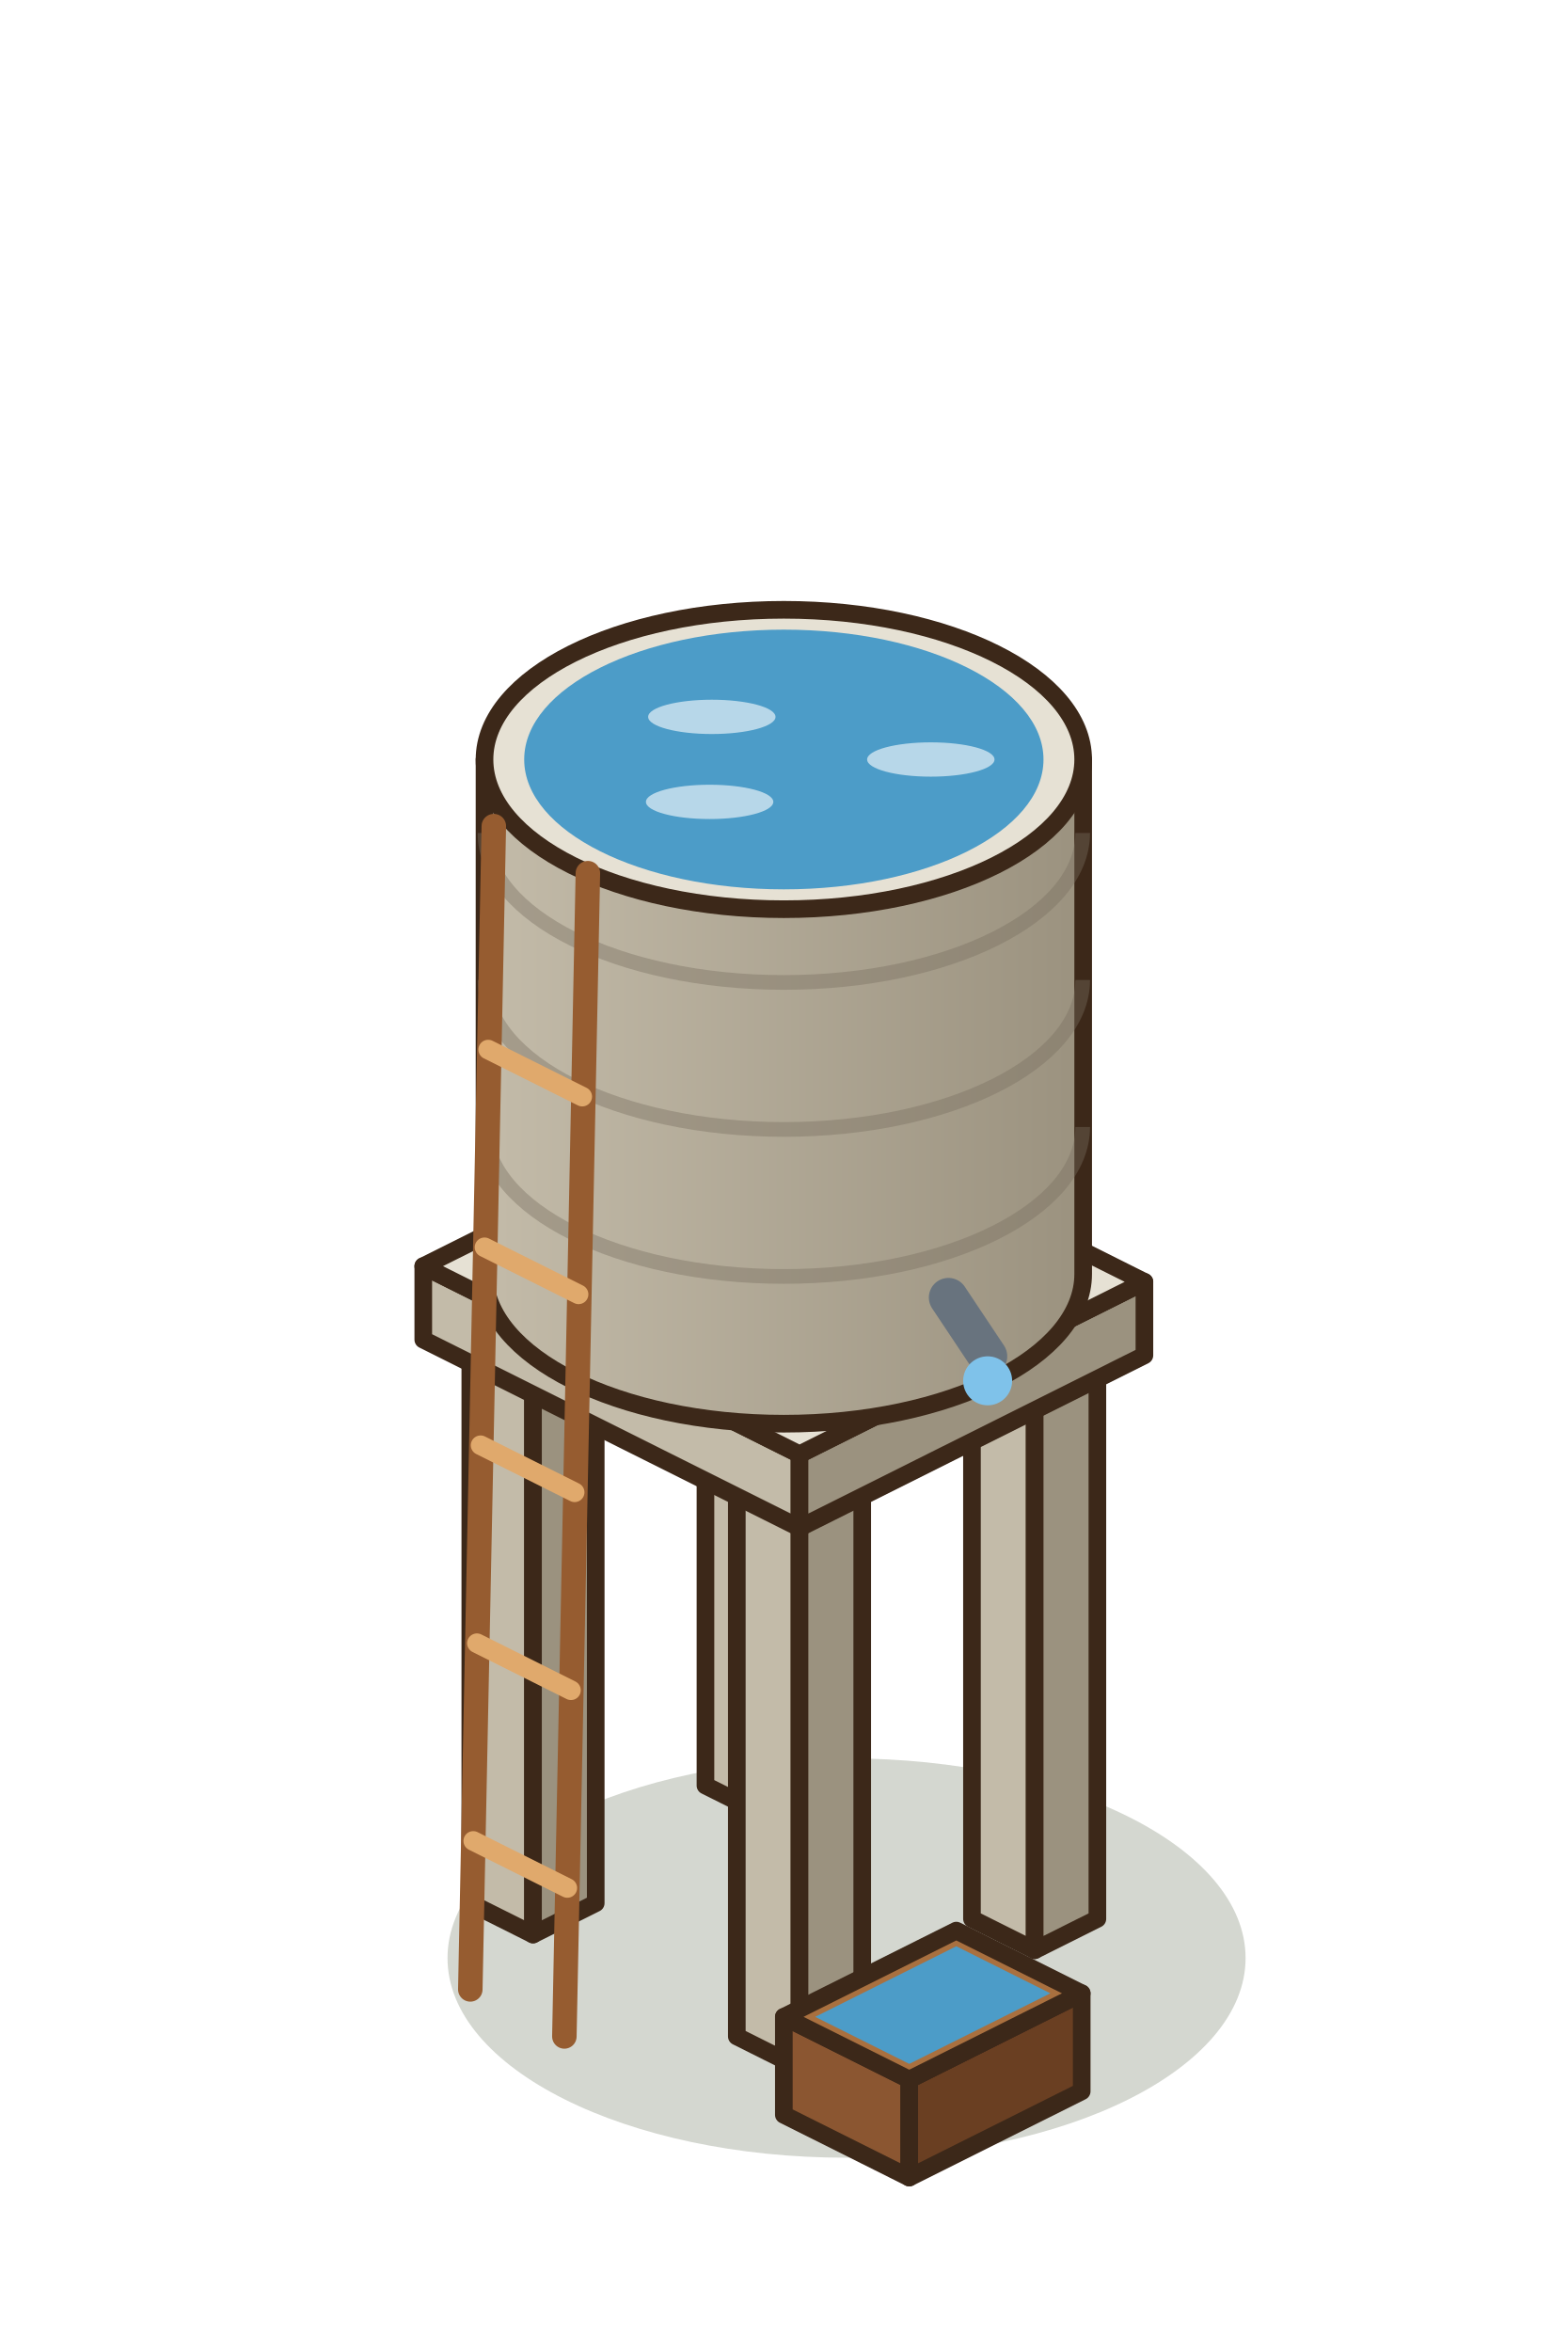
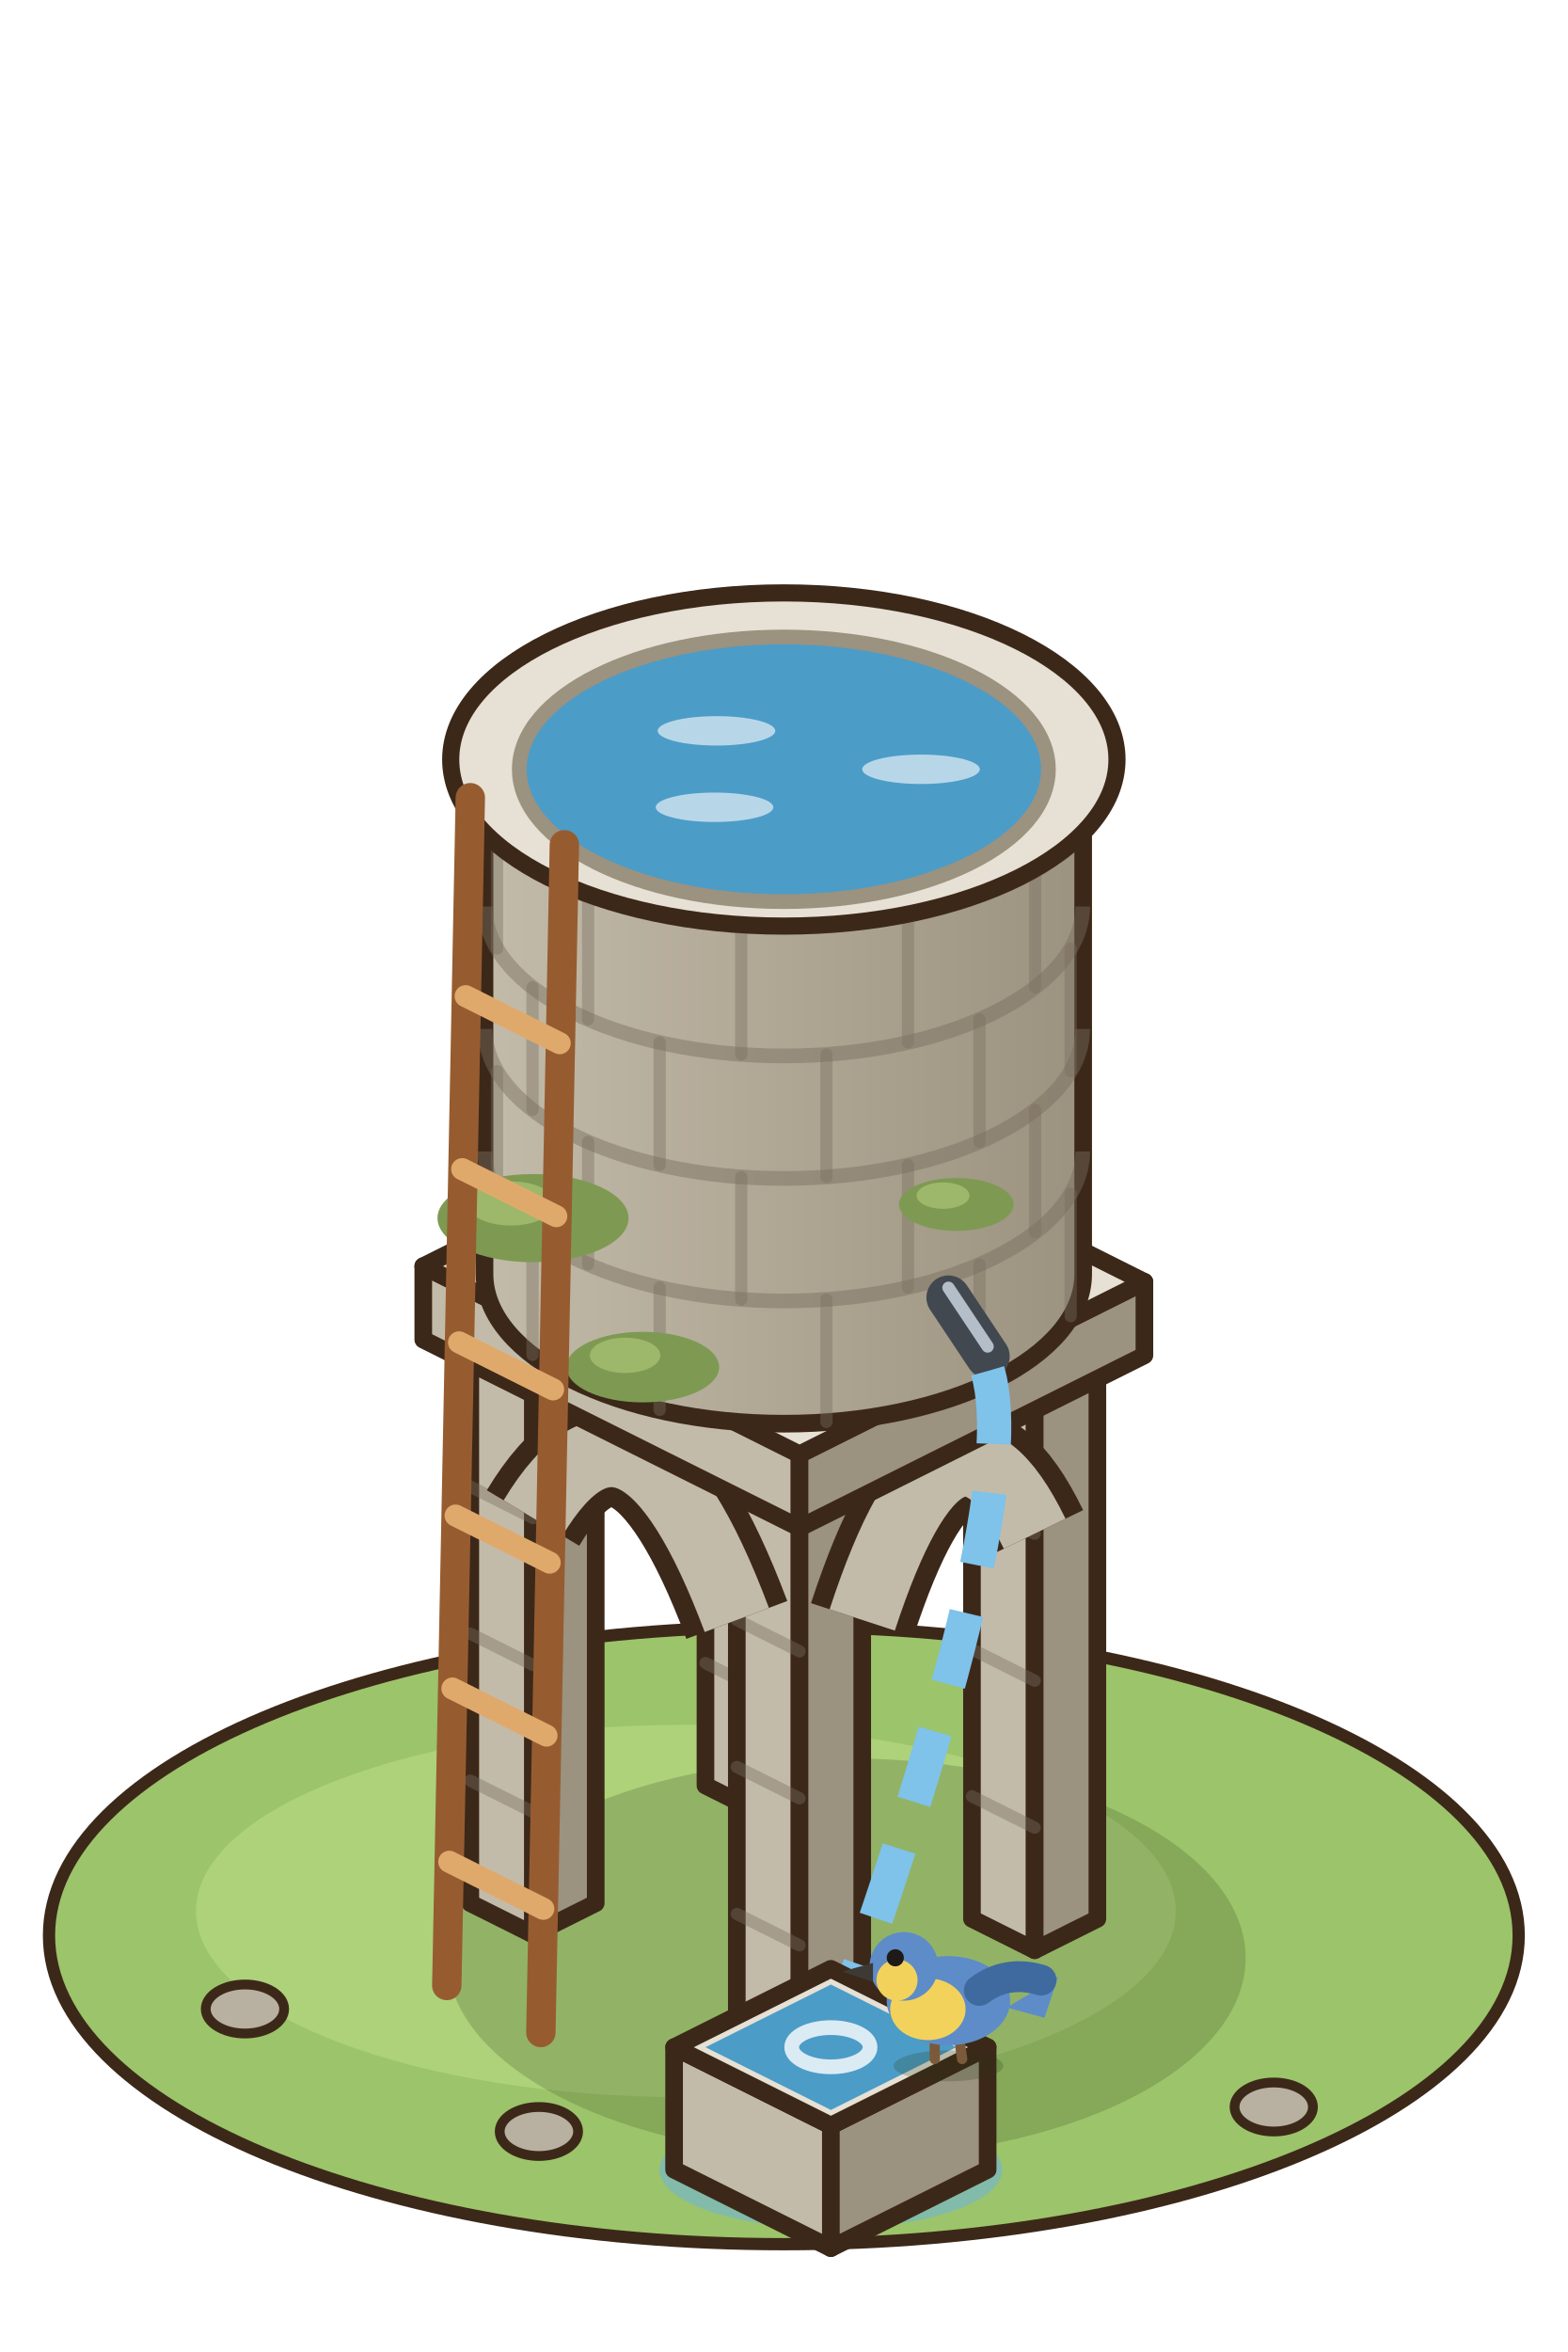
<svg xmlns="http://www.w3.org/2000/svg" width="80" height="120" viewBox="-40 -97.5 80 120">
  <g transform="scale(1.25)">
+     <ellipse cx="0" cy="1" rx="30" ry="12.6" fill="#9CC46A" stroke="#3C2819" stroke-width="0.5" />
+     <ellipse cx="-4" cy="0" rx="20" ry="7.6" fill="#ADD27A" />
+     <ellipse cx="-22" cy="4" rx="1.6" ry="1" fill="#B8B0A0" stroke="#3C2819" stroke-width="0.4" />
+     <ellipse cx="20" cy="8" rx="1.6" ry="1" fill="#B8B0A0" stroke="#3C2819" stroke-width="0.4" />
+     <ellipse cx="-10" cy="9" rx="1.6" ry="1" fill="#B8B0A0" stroke="#3C2819" stroke-width="0.4" />
+     <ellipse cx="1.92" cy="10.56" rx="7" ry="2.4" fill="rgba(110,180,220,.55)" />
    <ellipse cx="2.56" cy="1.92" rx="16.29" ry="8.15" fill="rgba(40,55,20,0.2)" />
    <polygon points="-3.2,-5.12 -0.64,-3.84 -0.64,-26.84 -3.2,-28.12" fill="#C3BBA9" stroke="#3C2819" stroke-width="0.72" stroke-linejoin="round" />
    <polygon points="1.92,-5.12 -0.64,-3.84 -0.64,-26.84 1.92,-28.12" fill="#9B927F" stroke="#3C2819" stroke-width="0.72" stroke-linejoin="round" />
    <polygon points="-0.64,-29.4 1.92,-28.12 -0.64,-26.84 -3.2,-28.12" fill="#E6E1D4" stroke="#3C2819" stroke-width="0.72" stroke-linejoin="round" />
+     <line x1="-3.2" y1="-10.12" x2="-0.64" y2="-8.84" stroke="rgba(120,110,95,.4)" stroke-width="0.5" stroke-linecap="round" />
+     <line x1="-3.2" y1="-16.12" x2="-0.64" y2="-14.84" stroke="rgba(120,110,95,.4)" stroke-width="0.5" stroke-linecap="round" />
+     <line x1="-3.2" y1="-22.12" x2="-0.64" y2="-20.84" stroke="rgba(120,110,95,.4)" stroke-width="0.5" stroke-linecap="round" />
    <polygon points="7.68,0.32 10.24,1.6 10.24,-21.4 7.68,-22.68" fill="#C3BBA9" stroke="#3C2819" stroke-width="0.72" stroke-linejoin="round" />
    <polygon points="12.8,0.32 10.24,1.6 10.24,-21.4 12.8,-22.68" fill="#9B927F" stroke="#3C2819" stroke-width="0.72" stroke-linejoin="round" />
    <polygon points="10.24,-23.96 12.8,-22.68 10.24,-21.4 7.68,-22.68" fill="#E6E1D4" stroke="#3C2819" stroke-width="0.72" stroke-linejoin="round" />
+     <line x1="7.68" y1="-4.68" x2="10.24" y2="-3.4" stroke="rgba(120,110,95,.4)" stroke-width="0.5" stroke-linecap="round" />
+     <line x1="7.68" y1="-10.68" x2="10.24" y2="-9.4" stroke="rgba(120,110,95,.4)" stroke-width="0.5" stroke-linecap="round" />
+     <line x1="7.68" y1="-16.68" x2="10.24" y2="-15.4" stroke="rgba(120,110,95,.4)" stroke-width="0.5" stroke-linecap="round" />
    <polygon points="-12.8,-0.32 -10.24,0.96 -10.24,-22.04 -12.8,-23.32" fill="#C3BBA9" stroke="#3C2819" stroke-width="0.72" stroke-linejoin="round" />
    <polygon points="-7.68,-0.32 -10.24,0.96 -10.24,-22.04 -7.68,-23.32" fill="#9B927F" stroke="#3C2819" stroke-width="0.72" stroke-linejoin="round" />
    <polygon points="-10.24,-24.6 -7.68,-23.32 -10.24,-22.04 -12.8,-23.32" fill="#E6E1D4" stroke="#3C2819" stroke-width="0.72" stroke-linejoin="round" />
+     <line x1="-12.8" y1="-5.32" x2="-10.24" y2="-4.04" stroke="rgba(120,110,95,.4)" stroke-width="0.5" stroke-linecap="round" />
+     <line x1="-12.8" y1="-11.32" x2="-10.24" y2="-10.04" stroke="rgba(120,110,95,.4)" stroke-width="0.5" stroke-linecap="round" />
+     <line x1="-12.8" y1="-17.32" x2="-10.24" y2="-16.04" stroke="rgba(120,110,95,.4)" stroke-width="0.5" stroke-linecap="round" />
    <polygon points="-1.92,5.12 0.64,6.4 0.64,-16.6 -1.92,-17.88" fill="#C3BBA9" stroke="#3C2819" stroke-width="0.72" stroke-linejoin="round" />
    <polygon points="3.2,5.12 0.64,6.4 0.64,-16.6 3.2,-17.88" fill="#9B927F" stroke="#3C2819" stroke-width="0.72" stroke-linejoin="round" />
    <polygon points="0.64,-19.16 3.2,-17.88 0.64,-16.6 -1.92,-17.88" fill="#E6E1D4" stroke="#3C2819" stroke-width="0.72" stroke-linejoin="round" />
+     <line x1="-1.92" y1="0.12" x2="0.64" y2="1.4" stroke="rgba(120,110,95,.4)" stroke-width="0.5" stroke-linecap="round" />
+     <line x1="-1.92" y1="-5.88" x2="0.64" y2="-4.6" stroke="rgba(120,110,95,.4)" stroke-width="0.5" stroke-linecap="round" />
+     <line x1="-1.92" y1="-11.88" x2="0.64" y2="-10.6" stroke="rgba(120,110,95,.4)" stroke-width="0.5" stroke-linecap="round" />
+     <path d="M-10.24,-16.04 Q-6.08,-22.96 -1.92,-11.88" stroke="#3C2819" stroke-width="4.4" fill="none" />
+     <path d="M-10.24,-16.04 Q-6.08,-22.96 -1.92,-11.88" stroke="#C3BBA9" stroke-width="2.8" fill="none" />
+     <path d="M3.2,-11.88 Q6.72,-22.64 10.24,-15.4" stroke="#3C2819" stroke-width="4.4" fill="none" />
+     <path d="M3.2,-11.88 Q6.72,-22.64 10.24,-15.4" stroke="#C3BBA9" stroke-width="2.8" fill="none" />
    <polygon points="-14.72,-23.32 0.64,-15.64 0.64,-18.64 -14.72,-26.32" fill="#C3BBA9" stroke="#3C2819" stroke-width="0.72" stroke-linejoin="round" />
    <polygon points="14.72,-22.68 0.64,-15.64 0.64,-18.64 14.72,-25.68" fill="#9B927F" stroke="#3C2819" stroke-width="0.72" stroke-linejoin="round" />
    <polygon points="-0.64,-33.36 14.72,-25.68 0.64,-18.64 -14.72,-26.32" fill="#E6E1D4" stroke="#3C2819" stroke-width="0.72" stroke-linejoin="round" />
    <defs>
      <linearGradient id="reservoir-0-cuve-r" x1="0" x2="1">
        <stop offset="0" stop-color="#C3BBA9" />
        <stop offset="1" stop-color="#9B927F" />
      </linearGradient>
    </defs>
    <path d="M-12.22,-47 L-12.22,-26 A12.22,6.11 0 0 0 12.22,-26 L12.22,-47 Z" fill="url(#reservoir-0-cuve-r)" stroke="#3C2819" stroke-width="0.72" stroke-linejoin="round" />
    <ellipse cx="0" cy="-47" rx="12.22" ry="6.11" fill="#E6E1D4" stroke="#3C2819" stroke-width="0.72" stroke-linejoin="round" />
-     <path d="M-12.2,-32 A12.2,6.1 0 0 0 12.2,-32" stroke="rgba(120,110,95,.4)" stroke-width="0.6" fill="none" />
-     <path d="M-12.2,-38 A12.2,6.1 0 0 0 12.2,-38" stroke="rgba(120,110,95,.4)" stroke-width="0.6" fill="none" />
-     <path d="M-12.2,-44 A12.2,6.1 0 0 0 12.2,-44" stroke="rgba(120,110,95,.4)" stroke-width="0.6" fill="none" />
-     <ellipse cx="0" cy="-47" rx="10.6" ry="5.3" fill="#4C9CC8" />
-     <ellipse cx="6" cy="-47" rx="2.6" ry="0.7" fill="rgba(255,255,255,.6)" />
-     <ellipse cx="-3.03" cy="-45.27" rx="2.6" ry="0.7" fill="rgba(255,255,255,.6)" />
-     <ellipse cx="-2.94" cy="-48.74" rx="2.6" ry="0.7" fill="rgba(255,255,255,.6)" />
-     <line x1="-12.8" y1="3.2" x2="-11.84" y2="-44.28" stroke="#965C30" stroke-width="1" stroke-linecap="round" />
-     <line x1="-8.96" y1="5.12" x2="-8" y2="-42.36" stroke="#965C30" stroke-width="1" stroke-linecap="round" />
-     <line x1="-12.68" y1="-2.86" x2="-8.84" y2="-0.94" stroke="#E0A96C" stroke-width="0.8" stroke-linecap="round" />
-     <line x1="-12.53" y1="-10.93" x2="-8.69" y2="-9.01" stroke="#E0A96C" stroke-width="0.8" stroke-linecap="round" />
-     <line x1="-12.38" y1="-19.01" x2="-8.54" y2="-17.09" stroke="#E0A96C" stroke-width="0.8" stroke-linecap="round" />
-     <line x1="-12.22" y1="-27.09" x2="-8.38" y2="-25.17" stroke="#E0A96C" stroke-width="0.8" stroke-linecap="round" />
-     <line x1="-12.07" y1="-35.16" x2="-8.23" y2="-33.24" stroke="#E0A96C" stroke-width="0.8" stroke-linecap="round" />
-     <line x1="6.72" y1="-25.04" x2="8.32" y2="-22.64" stroke="#68737E" stroke-width="1.6" stroke-linecap="round" />
-     <polygon points="0,8.32 5.12,10.88 5.12,6.88 0,4.32" fill="#8B5631" stroke="#3C2819" stroke-width="0.72" stroke-linejoin="round" />
-     <polygon points="12.16,7.36 5.12,10.88 5.12,6.88 12.16,3.36" fill="#6A3F22" stroke="#3C2819" stroke-width="0.72" stroke-linejoin="round" />
-     <polygon points="7.04,0.8 12.16,3.36 5.12,6.88 0,4.32" fill="#A9703F" stroke="#3C2819" stroke-width="0.72" stroke-linejoin="round" />
-     <polygon points="7.04,1.44 10.88,3.36 5.12,6.24 1.28,4.32" fill="#4C9CC8" />
-     <circle cx="8.32" cy="-21.64" r="1" fill="#7FC2EA" />
+     <line x1="11.71" y1="-24.28" x2="11.71" y2="-29.28" stroke="rgba(120,110,95,.4)" stroke-width="0.5" stroke-linecap="round" />
+     <line x1="7.99" y1="-21.39" x2="7.99" y2="-26.39" stroke="rgba(120,110,95,.4)" stroke-width="0.5" stroke-linecap="round" />
+     <line x1="1.74" y1="-19.96" x2="1.74" y2="-24.96" stroke="rgba(120,110,95,.4)" stroke-width="0.5" stroke-linecap="round" />
+     <line x1="-5.07" y1="-20.45" x2="-5.07" y2="-25.45" stroke="rgba(120,110,95,.4)" stroke-width="0.5" stroke-linecap="round" />
+     <line x1="-10.26" y1="-22.7" x2="-10.26" y2="-27.7" stroke="rgba(120,110,95,.4)" stroke-width="0.5" stroke-linecap="round" />
+     <path d="M-12.2,-31 A12.2,6.1 0 0 0 12.2,-31" stroke="rgba(120,110,95,.45)" stroke-width="0.6" fill="none" />
+     <line x1="10.26" y1="-27.7" x2="10.26" y2="-32.7" stroke="rgba(120,110,95,.4)" stroke-width="0.5" stroke-linecap="round" />
+     <line x1="5.07" y1="-25.45" x2="5.07" y2="-30.45" stroke="rgba(120,110,95,.4)" stroke-width="0.5" stroke-linecap="round" />
+     <line x1="-1.74" y1="-24.96" x2="-1.74" y2="-29.96" stroke="rgba(120,110,95,.4)" stroke-width="0.5" stroke-linecap="round" />
+     <line x1="-7.99" y1="-26.39" x2="-7.99" y2="-31.39" stroke="rgba(120,110,95,.4)" stroke-width="0.5" stroke-linecap="round" />
+     <line x1="-11.71" y1="-29.28" x2="-11.71" y2="-34.28" stroke="rgba(120,110,95,.4)" stroke-width="0.5" stroke-linecap="round" />
+     <path d="M-12.2,-36 A12.2,6.1 0 0 0 12.2,-36" stroke="rgba(120,110,95,.45)" stroke-width="0.6" fill="none" />
+     <line x1="11.71" y1="-34.28" x2="11.71" y2="-39.28" stroke="rgba(120,110,95,.4)" stroke-width="0.5" stroke-linecap="round" />
+     <line x1="7.99" y1="-31.39" x2="7.99" y2="-36.39" stroke="rgba(120,110,95,.4)" stroke-width="0.5" stroke-linecap="round" />
+     <line x1="1.74" y1="-29.96" x2="1.74" y2="-34.96" stroke="rgba(120,110,95,.4)" stroke-width="0.5" stroke-linecap="round" />
+     <line x1="-5.07" y1="-30.45" x2="-5.07" y2="-35.45" stroke="rgba(120,110,95,.4)" stroke-width="0.5" stroke-linecap="round" />
+     <line x1="-10.26" y1="-32.7" x2="-10.26" y2="-37.7" stroke="rgba(120,110,95,.4)" stroke-width="0.5" stroke-linecap="round" />
+     <path d="M-12.2,-41 A12.2,6.1 0 0 0 12.2,-41" stroke="rgba(120,110,95,.45)" stroke-width="0.6" fill="none" />
+     <line x1="10.26" y1="-37.7" x2="10.26" y2="-42.7" stroke="rgba(120,110,95,.4)" stroke-width="0.5" stroke-linecap="round" />
+     <line x1="5.07" y1="-35.45" x2="5.07" y2="-40.45" stroke="rgba(120,110,95,.4)" stroke-width="0.5" stroke-linecap="round" />
+     <line x1="-1.74" y1="-34.96" x2="-1.74" y2="-39.96" stroke="rgba(120,110,95,.4)" stroke-width="0.5" stroke-linecap="round" />
+     <line x1="-7.99" y1="-36.39" x2="-7.99" y2="-41.39" stroke="rgba(120,110,95,.4)" stroke-width="0.5" stroke-linecap="round" />
+     <line x1="-11.71" y1="-39.28" x2="-11.71" y2="-44.28" stroke="rgba(120,110,95,.4)" stroke-width="0.5" stroke-linecap="round" />
+     <ellipse cx="-10.24" cy="-28.28" rx="3.9" ry="1.8" fill="#7E9A52" />
+     <ellipse cx="-11.14" cy="-28.88" rx="1.8" ry="0.9" fill="#9DB86A" />
+     <ellipse cx="-5.76" cy="-22.2" rx="3.12" ry="1.44" fill="#7E9A52" />
+     <ellipse cx="-6.48" cy="-22.68" rx="1.44" ry="0.72" fill="#9DB86A" />
+     <ellipse cx="7.04" cy="-28.84" rx="2.34" ry="1.08" fill="#7E9A52" />
+     <ellipse cx="6.5" cy="-29.2" rx="1.08" ry="0.54" fill="#9DB86A" />
+     <ellipse cx="0" cy="-47" rx="13.6" ry="6.8" fill="#E6E1D4" stroke="#3C2819" stroke-width="0.7" />
+     <ellipse cx="0" cy="-46.6" rx="10.8" ry="5.4" fill="#4C9CC8" stroke="#9B927F" stroke-width="0.6" />
+     <ellipse cx="5.6" cy="-46.6" rx="2.4" ry="0.6" fill="rgba(255,255,255,.6)" />
+     <ellipse cx="-2.83" cy="-45.05" rx="2.4" ry="0.6" fill="rgba(255,255,255,.6)" />
+     <ellipse cx="-2.75" cy="-48.17" rx="2.4" ry="0.6" fill="rgba(255,255,255,.6)" />
+     <line x1="-13.76" y1="3.04" x2="-12.8" y2="-45.44" stroke="#965C30" stroke-width="1.2" stroke-linecap="round" />
+     <line x1="-9.92" y1="4.96" x2="-8.96" y2="-43.52" stroke="#965C30" stroke-width="1.2" stroke-linecap="round" />
+     <line x1="-13.66" y1="-2.01" x2="-9.82" y2="-0.09" stroke="#E0A96C" stroke-width="0.9" stroke-linecap="round" />
+     <line x1="-13.53" y1="-9.08" x2="-9.69" y2="-7.16" stroke="#E0A96C" stroke-width="0.9" stroke-linecap="round" />
+     <line x1="-13.4" y1="-16.14" x2="-9.56" y2="-14.22" stroke="#E0A96C" stroke-width="0.9" stroke-linecap="round" />
+     <line x1="-13.26" y1="-23.21" x2="-9.42" y2="-21.29" stroke="#E0A96C" stroke-width="0.9" stroke-linecap="round" />
+     <line x1="-13.13" y1="-30.28" x2="-9.29" y2="-28.36" stroke="#E0A96C" stroke-width="0.9" stroke-linecap="round" />
+     <line x1="-12.99" y1="-37.34" x2="-9.15" y2="-35.42" stroke="#E0A96C" stroke-width="0.9" stroke-linecap="round" />
+     <line x1="6.72" y1="-25.04" x2="8.32" y2="-22.64" stroke="#41484F" stroke-width="1.8" stroke-linecap="round" />
+     <line x1="6.72" y1="-25.44" x2="8.32" y2="-23.04" stroke="#B4BEC8" stroke-width="0.5" stroke-linecap="round" />
+     <path d="M8.32,-22.04 Q9.92,-16.64 1.92,5.56" stroke="#7FC2EA" stroke-width="1.4" fill="none" stroke-dasharray="3 2" stroke-dashoffset="0" />
+     <polygon points="-4.48,10.56 1.92,13.76 1.92,8.76 -4.48,5.56" fill="#C3BBA9" stroke="#3C2819" stroke-width="0.72" stroke-linejoin="round" />
+     <polygon points="8.32,10.56 1.92,13.76 1.92,8.76 8.32,5.56" fill="#9B927F" stroke="#3C2819" stroke-width="0.72" stroke-linejoin="round" />
+     <polygon points="1.92,2.36 8.32,5.56 1.92,8.76 -4.48,5.56" fill="#E6E1D4" stroke="#3C2819" stroke-width="0.72" stroke-linejoin="round" />
+     <polygon points="1.92,3 7.04,5.56 1.92,8.12 -3.2,5.56" fill="#4C9CC8" />
+     <ellipse cx="1.92" cy="5.56" rx="1.6" ry="0.8" fill="none" stroke="rgba(255,255,255,0.8)" stroke-width="0.6" />
+     <g transform="translate(6.72 6.04) scale(.7) translate(-6.72 -6.04)">
+       <ellipse cx="6.72" cy="6.44" rx="3.2" ry="0.9" fill="rgba(40,55,20,0.22)" />
+       <line x1="7.32" y1="4.64" x2="7.52" y2="6.04" stroke="#7A5A3A" stroke-width="0.6" stroke-linecap="round" />
+       <line x1="5.92" y1="4.64" x2="5.92" y2="6.04" stroke="#7A5A3A" stroke-width="0.6" stroke-linecap="round" />
+       <path d="M10.12,3.04 L13.12,1.24 L12.32,3.64 Z" fill="#5E8CC8" />
+       <ellipse cx="6.72" cy="2.64" rx="3.6" ry="2.6" fill="#5E8CC8" />
+       <ellipse cx="5.52" cy="3.14" rx="2.2" ry="1.8" fill="#F2D25A" />
+       <circle cx="4.12" cy="0.64" r="2" fill="#5E8CC8" />
+       <circle cx="3.72" cy="1.44" r="1.2" fill="#F2D25A" />
+       <path d="M2.32,0.44 l-1.8,0.5 l1.8,0.6 Z" fill="#3D3A36" />
+       <circle cx="3.62" cy="0.14" r="0.5" fill="#1E1A17" />
+       <path d="M8.52,2.04 q1.6,-1.2 3.6,-0.6" stroke="#3E6AA0" stroke-width="1.8" fill="none" stroke-linecap="round" />
+     </g>
  </g>
</svg>
